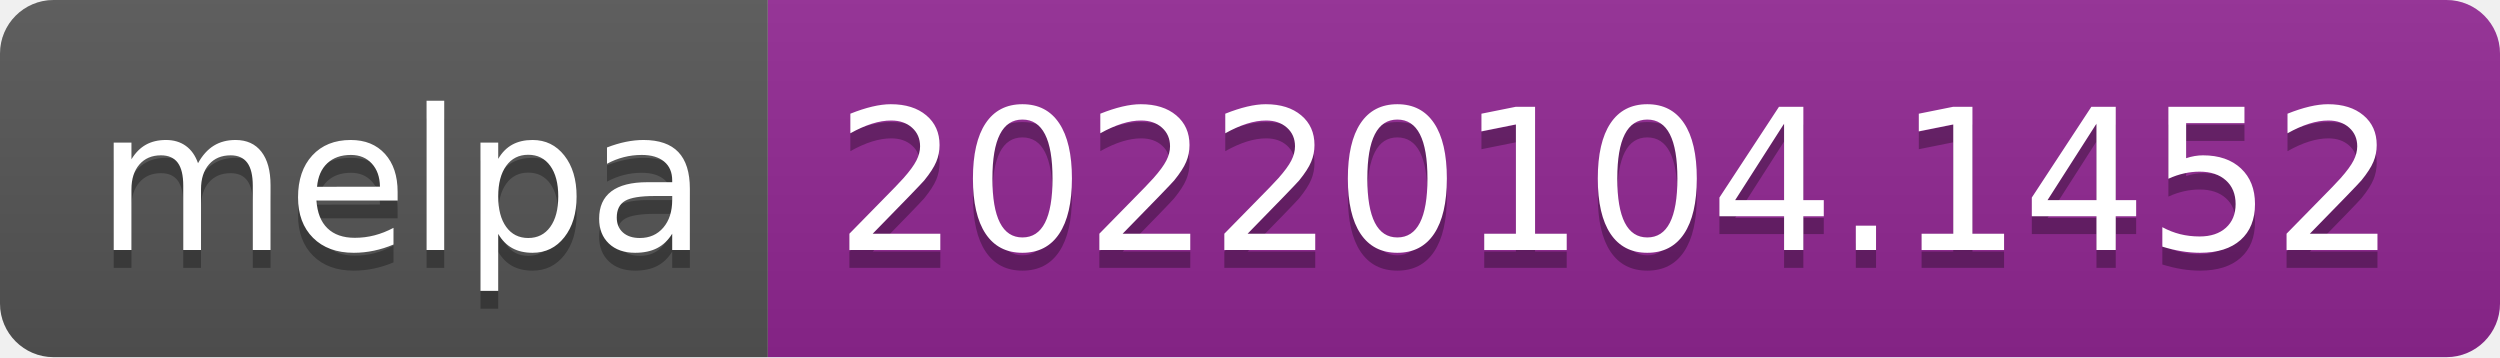
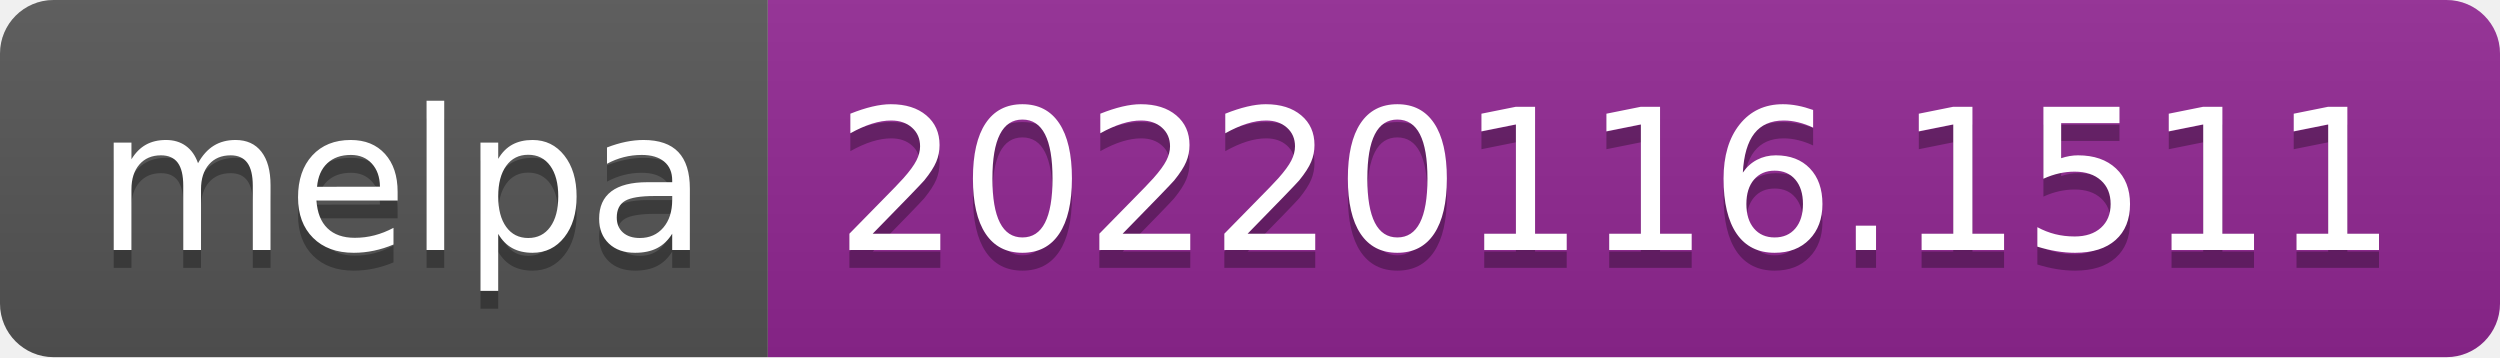
- <svg xmlns="http://www.w3.org/2000/svg" width="140" height="20" role="img" aria-label="melpa: 20220104.1452">
+ <svg xmlns="http://www.w3.org/2000/svg" width="140" height="20" role="img" aria-label="melpa: 20220116.1511">
  <linearGradient id="s" x2="0" y2="100%">
    <stop offset="0" stop-color="#bbb" stop-opacity=".1" />
    <stop offset="1" stop-opacity=".1" />
  </linearGradient>
  <clipPath id="r">
    <rect width="140" height="20" rx="3" fill="#fff" />
  </clipPath>
  <g clip-path="url(#r)">
    <rect width="43" height="20" fill="#555" />
    <rect x="43" width="97" height="20" fill="#922793" />
    <rect width="140" height="20" fill="url(#s)" />
  </g>
  <g fill="#fff" text-anchor="middle" font-family="Verdana,Geneva,DejaVu Sans,sans-serif" text-rendering="geometricPrecision" font-size="110">
    <text aria-hidden="true" x="225" y="150" fill="#010101" fill-opacity=".3" transform="scale(.1)" textLength="330">melpa</text>
    <text x="225" y="140" transform="scale(.1)" fill="#fff" textLength="330">melpa</text>
-     <text aria-hidden="true" x="905" y="150" fill="#010101" fill-opacity=".3" transform="scale(.1)" textLength="870">20220104.1452</text>
-     <text x="905" y="140" transform="scale(.1)" fill="#fff" textLength="870">20220104.1452</text>
+     <text aria-hidden="true" x="905" y="150" fill="#010101" fill-opacity=".3" transform="scale(.1)" textLength="870">20220116.1511</text>
+     <text x="905" y="140" transform="scale(.1)" fill="#fff" textLength="870">20220116.1511</text>
  </g>
</svg>
